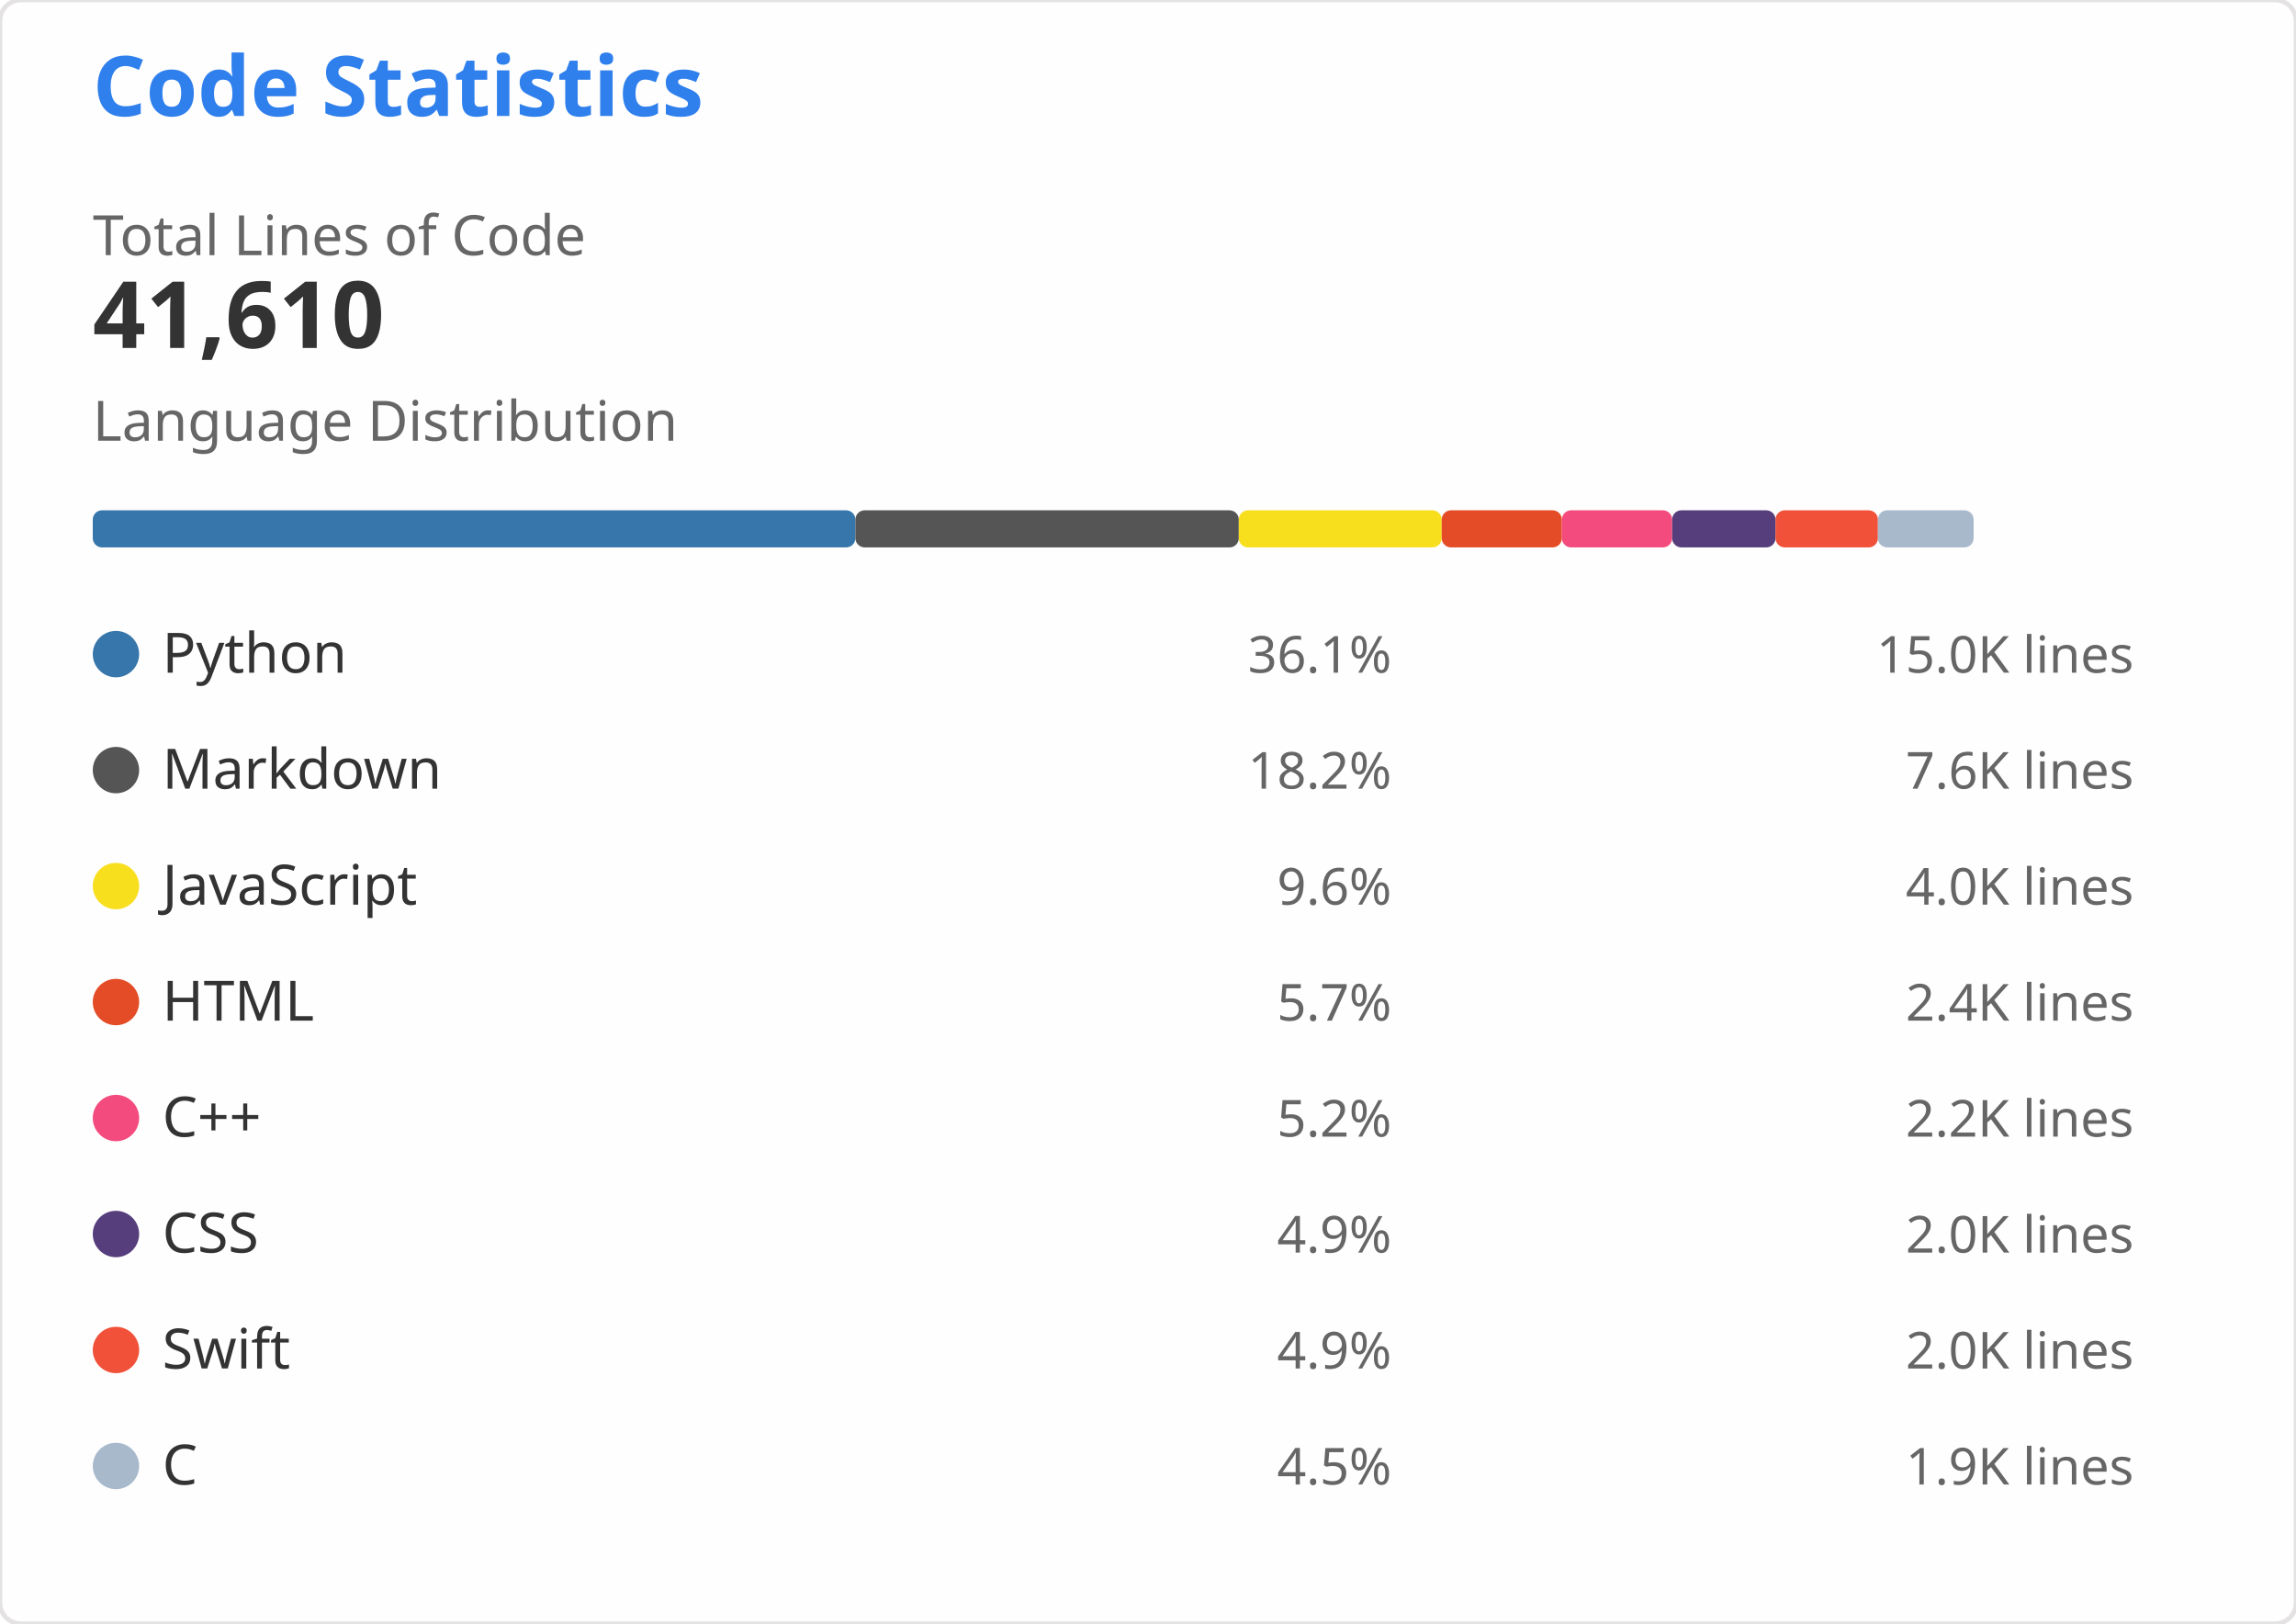
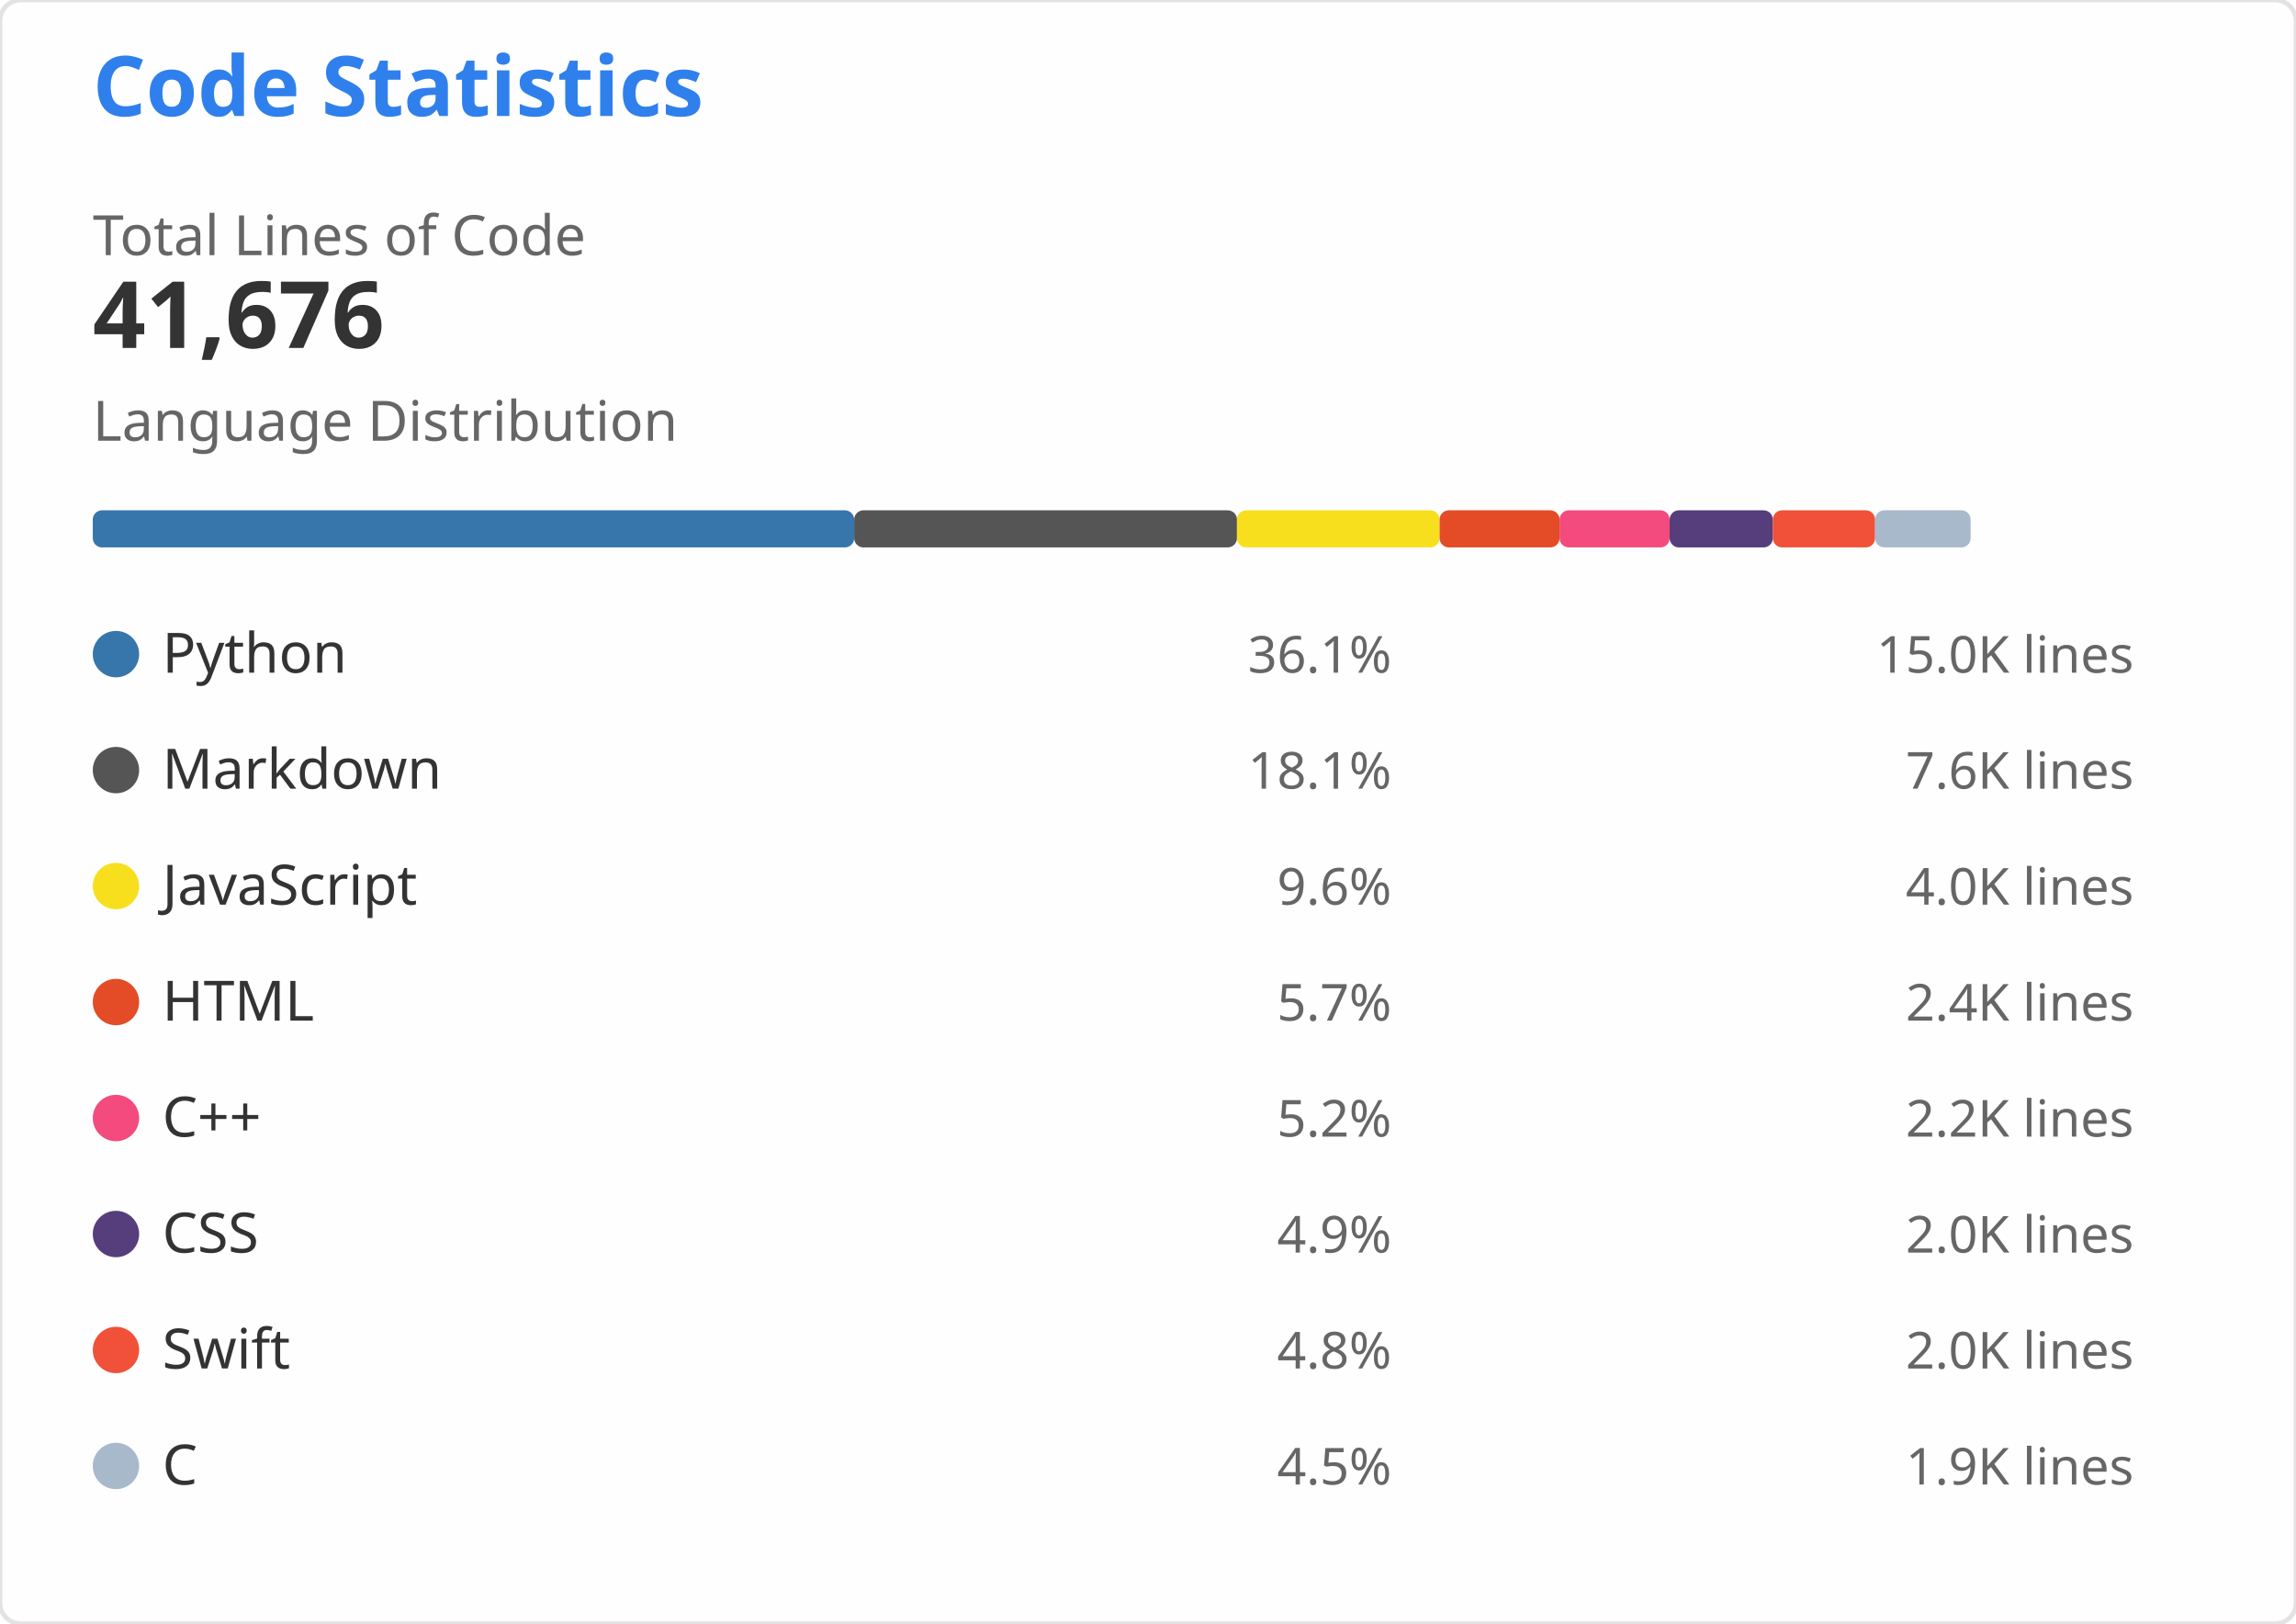
<svg xmlns="http://www.w3.org/2000/svg" width="495" height="350" viewBox="0 0 495 350" role="img" aria-labelledby="descId">
  <style>
    .header { font: 600 18px 'Segoe UI', Ubuntu, Sans-Serif; fill: #2f80ed }
    .stat-value { font: 600 20px 'Segoe UI', Ubuntu, Sans-Serif; fill: #333 }
    .stat-label { font: 400 12px 'Segoe UI', Ubuntu, Sans-Serif; fill: #666 }
    .lang-name { font: 400 12px 'Segoe UI', Ubuntu, Sans-Serif; fill: #333 }
    .lang-percent { font: 400 11px 'Segoe UI', Ubuntu, Sans-Serif; fill: #666 }
    .lang-lines { font: 400 11px 'Segoe UI', Ubuntu, monospace; fill: #666 }
  </style>
  <rect width="495" height="350" fill="#fffefe" rx="4.5" stroke="#e4e2e2" stroke-width="1" />
  <g transform="translate(20, 25)">
    <text x="0" y="0" class="header">Code Statistics</text>
    <g transform="translate(0, 30)">
      <text x="0" y="0" class="stat-label">Total Lines of Code</text>
-       <text x="0" y="20" class="stat-value">41,610</text>
+       <text x="0" y="20" class="stat-value">41,676</text>
    </g>
    <g transform="translate(0, 70)">
      <text x="0" y="0" class="stat-label">Language Distribution</text>
      <g transform="translate(0, 15)">
-         <rect x="0" y="0" width="164.417" height="8" fill="#3776AB" rx="2" />
-         <rect x="164.417" y="0" width="82.657" height="8" fill="#555555" rx="2" />
-         <rect x="247.073" y="0" width="43.75" height="8" fill="#F7DF1E" rx="2" />
-         <rect x="290.824" y="0" width="25.905" height="8" fill="#E34C26" rx="2" />
-         <rect x="316.729" y="0" width="23.772" height="8" fill="#F34B7D" rx="2" />
-         <rect x="340.501" y="0" width="22.285" height="8" fill="#563D7C" rx="2" />
-         <rect x="362.786" y="0" width="22.078" height="8" fill="#F05138" rx="2" />
-         <rect x="384.864" y="0" width="20.634" height="8" fill="#A8B9CC" rx="2" />
+         <rect x="0" y="0" width="164.156" height="8" fill="#3776AB" rx="2" />
+         <rect x="164.156" y="0" width="82.526" height="8" fill="#555555" rx="2" />
+         <rect x="246.682" y="0" width="43.681" height="8" fill="#F7DF1E" rx="2" />
+         <rect x="290.363" y="0" width="25.864" height="8" fill="#E34C26" rx="2" />
+         <rect x="316.227" y="0" width="23.735" height="8" fill="#F34B7D" rx="2" />
+         <rect x="339.962" y="0" width="22.25" height="8" fill="#563D7C" rx="2" />
+         <rect x="362.212" y="0" width="22.043" height="8" fill="#F05138" rx="2" />
+         <rect x="384.254" y="0" width="20.601" height="8" fill="#A8B9CC" rx="2" />
      </g>
    </g>
    <g transform="translate(0, 110)">
      <g transform="translate(0, 0)">
        <circle cx="5" cy="6" r="5" fill="#3776AB" />
        <text x="15" y="10" class="lang-name">Python</text>
        <text x="280" y="10" class="lang-percent" text-anchor="end">36.1%</text>
        <text x="440" y="10" class="lang-lines" text-anchor="end">15.0K lines</text>
      </g>
      <g transform="translate(0, 25)">
        <circle cx="5" cy="6" r="5" fill="#555555" />
        <text x="15" y="10" class="lang-name">Markdown</text>
-         <text x="280" y="10" class="lang-percent" text-anchor="end">18.2%</text>
+         <text x="280" y="10" class="lang-percent" text-anchor="end">18.1%</text>
        <text x="440" y="10" class="lang-lines" text-anchor="end">7.6K lines</text>
      </g>
      <g transform="translate(0, 50)">
        <circle cx="5" cy="6" r="5" fill="#F7DF1E" />
        <text x="15" y="10" class="lang-name">JavaScript</text>
        <text x="280" y="10" class="lang-percent" text-anchor="end">9.6%</text>
        <text x="440" y="10" class="lang-lines" text-anchor="end">4.0K lines</text>
      </g>
      <g transform="translate(0, 75)">
        <circle cx="5" cy="6" r="5" fill="#E34C26" />
        <text x="15" y="10" class="lang-name">HTML</text>
        <text x="280" y="10" class="lang-percent" text-anchor="end">5.7%</text>
        <text x="440" y="10" class="lang-lines" text-anchor="end">2.4K lines</text>
      </g>
      <g transform="translate(0, 100)">
        <circle cx="5" cy="6" r="5" fill="#F34B7D" />
        <text x="15" y="10" class="lang-name">C++</text>
        <text x="280" y="10" class="lang-percent" text-anchor="end">5.2%</text>
        <text x="440" y="10" class="lang-lines" text-anchor="end">2.2K lines</text>
      </g>
      <g transform="translate(0, 125)">
        <circle cx="5" cy="6" r="5" fill="#563D7C" />
        <text x="15" y="10" class="lang-name">CSS</text>
        <text x="280" y="10" class="lang-percent" text-anchor="end">4.9%</text>
        <text x="440" y="10" class="lang-lines" text-anchor="end">2.0K lines</text>
      </g>
      <g transform="translate(0, 150)">
        <circle cx="5" cy="6" r="5" fill="#F05138" />
        <text x="15" y="10" class="lang-name">Swift</text>
-         <text x="280" y="10" class="lang-percent" text-anchor="end">4.9%</text>
+         <text x="280" y="10" class="lang-percent" text-anchor="end">4.8%</text>
        <text x="440" y="10" class="lang-lines" text-anchor="end">2.0K lines</text>
      </g>
      <g transform="translate(0, 175)">
        <circle cx="5" cy="6" r="5" fill="#A8B9CC" />
        <text x="15" y="10" class="lang-name">C</text>
        <text x="280" y="10" class="lang-percent" text-anchor="end">4.5%</text>
        <text x="440" y="10" class="lang-lines" text-anchor="end">1.9K lines</text>
      </g>
    </g>
  </g>
</svg>
